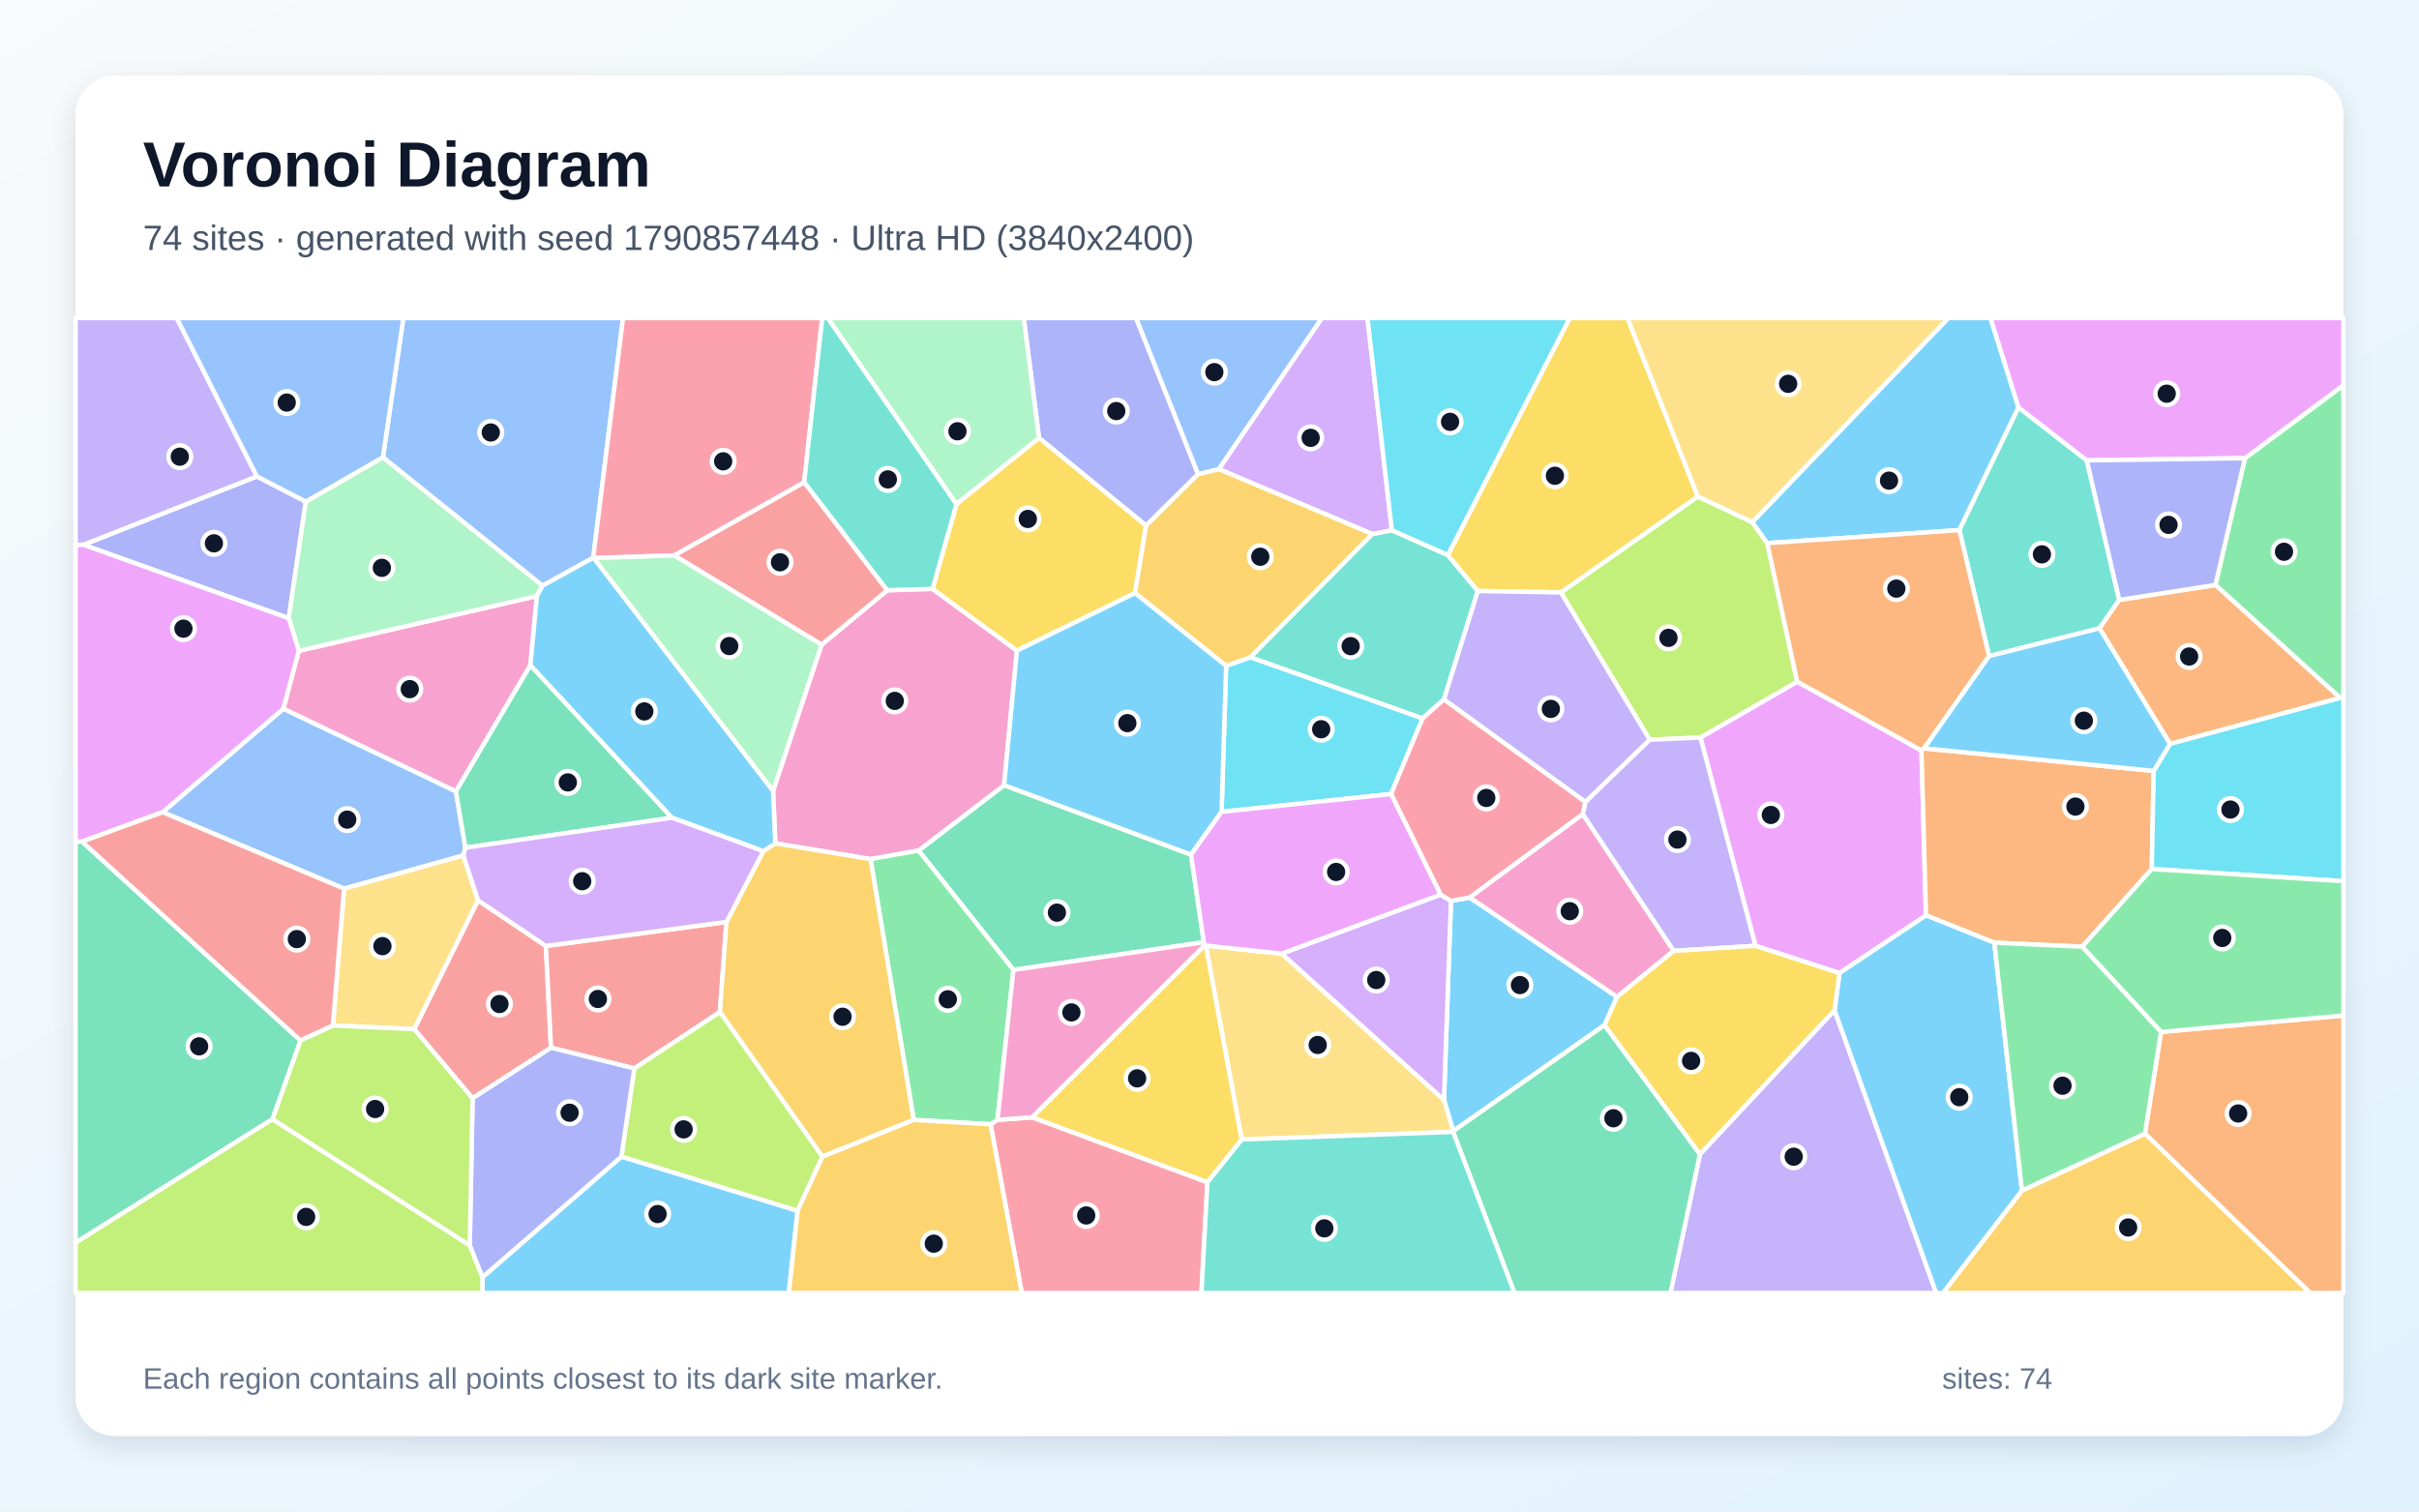
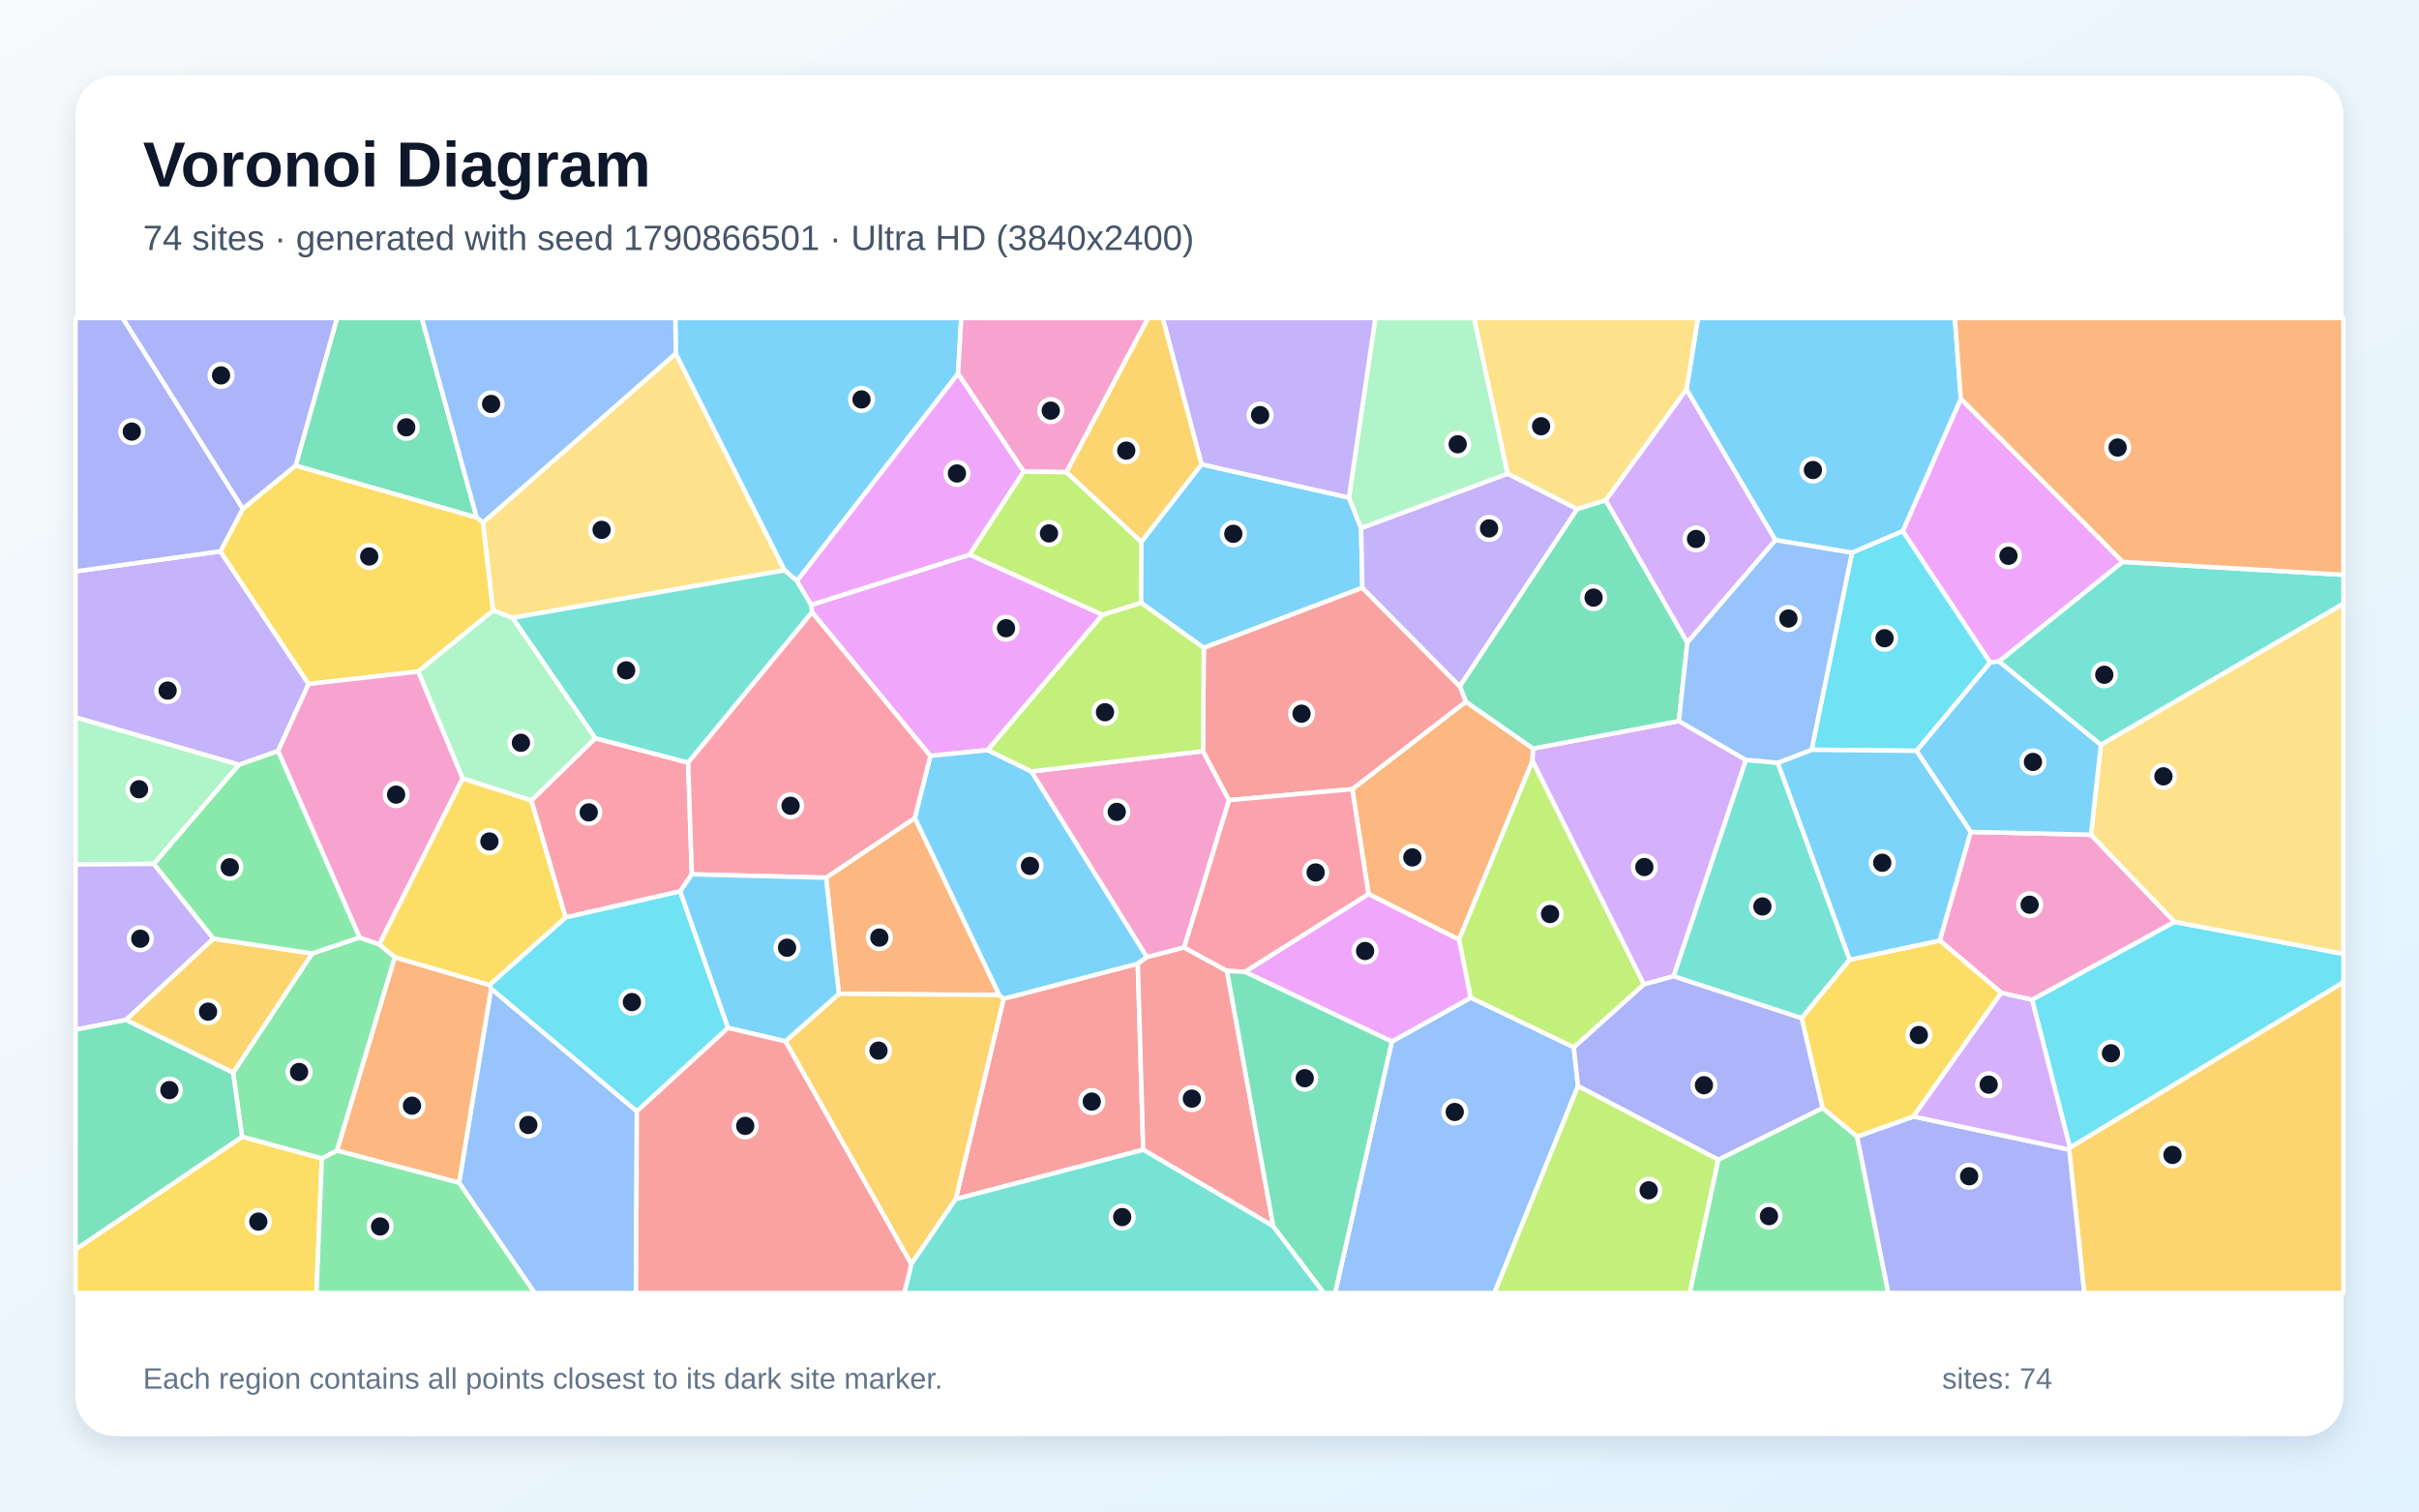
<svg xmlns="http://www.w3.org/2000/svg" width="3840" height="2400" viewBox="0 0 3840 2400" role="img" aria-labelledby="title description">
  <defs>
    <linearGradient id="background" x1="0" y1="0" x2="1" y2="1">
      <stop stop-color="#F8FAFC" />
      <stop offset="1" stop-color="#E0F2FE" />
    </linearGradient>
    <filter id="shadow" x="-5%" y="-5%" width="110%" height="110%">
      <feDropShadow dx="0" dy="15" stdDeviation="22" flood-color="#0F172A" flood-opacity=".12" />
    </filter>
  </defs>
  <rect width="3840" height="2400" fill="url(#background)" />
  <rect x="120" y="120" width="3600" height="2160" rx="63" fill="#FFFFFF" filter="url(#shadow)" />
  <g font-family="Arial, sans-serif">
    <text x="227" y="296" font-size="101" font-weight="700" fill="#0F172A">Voronoi Diagram</text>
-     <text x="227" y="397" font-size="56" fill="#475569">74 sites · generated with seed 1790857448 · Ultra HD (3840x2400)</text>
+     <text x="227" y="397" font-size="56" fill="#475569">74 sites · generated with seed 1790866501 · Ultra HD (3840x2400)</text>
  </g>
  <g stroke="#FFFFFF" stroke-width="7" stroke-linejoin="round">
-     <polygon points="2567.0,1582.8 2547.1,1627.7 2306.9,1796.1 2292.2,1746.4 2303.3,1430.4 2333.1,1425.1" fill="#38BDF8" fill-opacity="0.65" />
-     <polygon points="2698.6,1832.6 2912.2,1604.0 3073.6,2053.0 2651.7,2053.0" fill="#A78BFA" fill-opacity="0.65" />
-     <polygon points="474.3,1033.4 852.4,946.3 841.9,1056.5 723.7,1256.7 449.7,1125.4" fill="#F472B6" fill-opacity="0.65" />
-     <polygon points="3404.9,1800.0 3430.5,1638.5 3720.0,1612.4 3720.0,2053.0 3667.3,2053.0" fill="#FB923C" fill-opacity="0.65" />
-     <polygon points="1913.1,1500.2 1914.4,1501.4 1971.3,1809.3 1916.7,1877.4 1638.2,1774.1" fill="#FACC15" fill-opacity="0.65" />
-     <polygon points="3714.6,1108.0 3516.8,928.8 3563.7,727.5 3720.0,611.6 3720.0,1109.2" fill="#4ADE80" fill-opacity="0.65" />
-     <polygon points="2292.2,1110.4 2258.2,1140.8 1984.7,1043.6 2178.3,847.9 2209.5,841.9 2298.3,881.3 2346.0,938.4" fill="#2DD4BF" fill-opacity="0.65" />
-     <polygon points="738.8,1346.0 735.6,1358.3 546.2,1411.0 258.2,1289.6 449.7,1125.4 723.7,1256.7" fill="#60A5FA" fill-opacity="0.65" />
-     <polygon points="2786.7,1501.8 2699.3,1171.0 2852.9,1082.3 3050.2,1191.6 3057.4,1453.5 2920.1,1545.1" fill="#E879F9" fill-opacity="0.65" />
-     <polygon points="1911.0,1496.1 1608.7,1540.0 1458.2,1350.5 1593.9,1246.7 1890.7,1357.0" fill="#34D399" fill-opacity="0.65" />
-     <polygon points="750.2,1743.9 657.5,1634.1 758.8,1429.5 866.5,1502.0 874.7,1663.6" fill="#F87171" fill-opacity="0.65" />
-     <polygon points="132.3,865.0 407.8,756.4 485.4,796.5 458.4,981.6" fill="#818CF8" fill-opacity="0.65" />
-     <polygon points="3209.7,1890.3 3404.9,1800.0 3667.3,2053.0 3084.2,2053.0" fill="#FBBF24" fill-opacity="0.65" />
-     <polygon points="2618.9,1174.6 2477.7,940.7 2695.2,788.3 2781.6,829.0 2805.4,862.4 2852.9,1082.3 2699.3,1171.0" fill="#A3E635" fill-opacity="0.65" />
-     <polygon points="2209.5,841.9 2178.3,847.9 1934.7,744.8 2098.3,505.0 2170.8,505.0" fill="#C084FC" fill-opacity="0.65" />
-     <polygon points="1572.4,1785.2 1583.5,1778.1 1638.2,1774.1 1916.7,1877.4 1907.2,2053.0 1622.0,2053.0" fill="#FB7185" fill-opacity="0.65" />
-     <polygon points="2208.2,1260.8 1939.2,1289.0 1946.4,1057.2 1984.7,1043.6 2258.2,1140.8" fill="#22D3EE" fill-opacity="0.65" />
-     <polygon points="607.9,726.0 861.3,929.9 852.4,946.3 474.3,1033.4 458.4,981.6 485.4,796.5" fill="#86EFAC" fill-opacity="0.65" />
-     <polygon points="1971.3,1809.3 1914.4,1501.4 2034.6,1514.2 2292.2,1746.4 2306.9,1796.1 2306.7,1797.2" fill="#FCD34D" fill-opacity="0.65" />
-     <polygon points="765.7,2028.1 986.5,1836.4 1266.2,1922.4 1252.2,2053.0 765.9,2053.0" fill="#38BDF8" fill-opacity="0.65" />
-     <polygon points="3204.3,646.9 3110.4,841.7 2805.4,862.4 2781.6,829.0 3092.8,505.0 3159.8,505.0" fill="#38BDF8" fill-opacity="0.65" />
-     <polygon points="407.8,756.4 132.3,865.0 120.0,865.2 120.0,505.0 280.6,505.0" fill="#A78BFA" fill-opacity="0.65" />
-     <polygon points="1227.2,1255.6 1304.2,1023.6 1408.5,937.2 1480.3,935.0 1614.3,1033.1 1593.9,1246.7 1458.2,1350.5 1381.9,1364.1 1230.7,1339.1" fill="#F472B6" fill-opacity="0.65" />
-     <polygon points="3418.8,1224.1 3415.8,1379.8 3305.3,1503.2 3165.9,1496.8 3057.4,1453.5 3050.2,1191.6 3054.4,1188.2" fill="#FB923C" fill-opacity="0.65" />
-     <polygon points="2695.2,788.3 2477.7,940.7 2346.0,938.4 2298.3,881.3 2491.8,505.0 2583.5,505.0" fill="#FACC15" fill-opacity="0.65" />
-     <polygon points="1450.5,1778.2 1381.9,1364.1 1458.2,1350.5 1608.7,1540.0 1583.5,1778.1 1572.4,1785.2" fill="#4ADE80" fill-opacity="0.65" />
-     <polygon points="3312.6,731.0 3364.2,952.6 3333.0,997.5 3157.5,1041.8 3110.4,841.7 3204.3,646.9" fill="#2DD4BF" fill-opacity="0.65" />
-     <polygon points="941.7,885.7 861.3,929.9 607.9,726.0 640.3,505.0 989.0,505.0" fill="#60A5FA" fill-opacity="0.65" />
-     <polygon points="3563.7,727.5 3312.6,731.0 3204.3,646.9 3159.8,505.0 3720.0,505.0 3720.0,611.6" fill="#E879F9" fill-opacity="0.65" />
-     <polygon points="2306.7,1797.2 2306.9,1796.1 2547.1,1627.7 2698.6,1832.6 2651.7,2053.0 2404.1,2053.0" fill="#34D399" fill-opacity="0.65" />
-     <polygon points="1153.2,1463.9 1142.8,1607.0 1006.9,1696.5 874.7,1663.6 866.5,1502.0" fill="#F87171" fill-opacity="0.65" />
-     <polygon points="1901.9,752.9 1819.3,834.6 1649.4,695.4 1625.1,505.0 1803.5,505.0" fill="#818CF8" fill-opacity="0.65" />
-     <polygon points="1305.5,1836.5 1142.8,1607.0 1153.2,1463.9 1211.7,1351.5 1230.7,1339.1 1381.9,1364.1 1450.5,1778.2" fill="#FBBF24" fill-opacity="0.65" />
-     <polygon points="1266.2,1922.4 986.5,1836.4 1006.9,1696.5 1142.8,1607.0 1305.5,1836.5" fill="#A3E635" fill-opacity="0.65" />
-     <polygon points="2034.6,1514.2 2286.8,1420.5 2303.3,1430.4 2292.2,1746.4" fill="#C084FC" fill-opacity="0.65" />
-     <polygon points="2286.8,1420.5 2208.2,1260.8 2258.2,1140.8 2292.2,1110.4 2516.9,1273.3 2512.7,1292.8 2333.1,1425.1 2303.3,1430.4" fill="#FB7185" fill-opacity="0.65" />
-     <polygon points="3415.8,1379.8 3418.8,1224.1 3444.9,1180.9 3714.6,1108.0 3720.0,1109.2 3720.0,1399.2" fill="#22D3EE" fill-opacity="0.65" />
-     <polygon points="1649.4,695.4 1518.3,800.6 1314.0,505.0 1625.1,505.0" fill="#86EFAC" fill-opacity="0.65" />
-     <polygon points="528.4,1628.3 546.2,1411.0 735.6,1358.3 758.8,1429.5 657.5,1634.1" fill="#FCD34D" fill-opacity="0.65" />
-     <polygon points="2912.2,1604.0 2920.1,1545.1 3057.4,1453.5 3165.9,1496.8 3209.7,1890.3 3084.2,2053.0 3073.6,2053.0" fill="#38BDF8" fill-opacity="0.65" />
-     <polygon points="1211.7,1351.5 1066.5,1298.4 841.9,1056.5 852.4,946.3 861.3,929.9 941.7,885.7 942.7,886.1 1227.2,1255.6 1230.7,1339.1" fill="#38BDF8" fill-opacity="0.65" />
-     <polygon points="2477.7,940.7 2618.9,1174.6 2516.9,1273.3 2292.2,1110.4 2346.0,938.4" fill="#A78BFA" fill-opacity="0.65" />
-     <polygon points="2512.7,1292.8 2657.0,1509.8 2567.0,1582.8 2333.1,1425.1" fill="#F472B6" fill-opacity="0.65" />
-     <polygon points="3110.4,841.7 3157.5,1041.8 3054.4,1188.2 3050.2,1191.6 2852.9,1082.3 2805.4,862.4" fill="#FB923C" fill-opacity="0.65" />
-     <polygon points="1518.3,800.6 1649.4,695.4 1819.3,834.6 1801.8,941.7 1614.3,1033.1 1480.3,935.0" fill="#FACC15" fill-opacity="0.65" />
-     <polygon points="3430.5,1638.5 3305.3,1503.2 3415.8,1379.8 3720.0,1399.2 3720.0,1612.4" fill="#4ADE80" fill-opacity="0.65" />
-     <polygon points="1916.7,1877.4 1971.3,1809.3 2306.7,1797.2 2404.1,2053.0 1907.2,2053.0" fill="#2DD4BF" fill-opacity="0.65" />
-     <polygon points="607.9,726.0 485.4,796.5 407.8,756.4 280.6,505.0 640.3,505.0" fill="#60A5FA" fill-opacity="0.65" />
-     <polygon points="258.2,1289.6 130.2,1336.3 120.0,1336.7 120.0,865.2 132.3,865.0 458.4,981.6 474.3,1033.4 449.7,1125.4" fill="#E879F9" fill-opacity="0.65" />
-     <polygon points="1066.5,1298.4 738.8,1346.0 723.7,1256.7 841.9,1056.5" fill="#34D399" fill-opacity="0.65" />
-     <polygon points="1070.1,881.9 1276.6,765.6 1408.5,937.2 1304.2,1023.6" fill="#F87171" fill-opacity="0.65" />
-     <polygon points="745.7,1977.6 750.2,1743.9 874.7,1663.6 1006.9,1696.5 986.5,1836.4 765.7,2028.1" fill="#818CF8" fill-opacity="0.65" />
-     <polygon points="1801.8,941.7 1819.3,834.6 1901.9,752.9 1934.7,744.8 2178.3,847.9 1984.7,1043.6 1946.4,1057.2" fill="#FBBF24" fill-opacity="0.65" />
-     <polygon points="432.3,1777.2 476.9,1652.0 528.4,1628.3 657.5,1634.1 750.2,1743.9 745.7,1977.6" fill="#A3E635" fill-opacity="0.65" />
-     <polygon points="1066.5,1298.4 1211.7,1351.5 1153.2,1463.9 866.5,1502.0 758.8,1429.5 735.6,1358.3 738.8,1346.0" fill="#C084FC" fill-opacity="0.65" />
-     <polygon points="1276.6,765.6 1070.1,881.9 942.7,886.1 941.7,885.7 989.0,505.0 1305.2,505.0" fill="#FB7185" fill-opacity="0.65" />
-     <polygon points="2298.3,881.3 2209.5,841.9 2170.8,505.0 2491.8,505.0" fill="#22D3EE" fill-opacity="0.65" />
-     <polygon points="1070.1,881.9 1304.2,1023.6 1227.2,1255.6 942.7,886.1" fill="#86EFAC" fill-opacity="0.65" />
-     <polygon points="2781.6,829.0 2695.2,788.3 2583.5,505.0 3092.8,505.0" fill="#FCD34D" fill-opacity="0.65" />
-     <polygon points="3444.9,1180.9 3418.8,1224.1 3054.4,1188.2 3157.5,1041.8 3333.0,997.5" fill="#38BDF8" fill-opacity="0.65" />
-     <polygon points="1946.4,1057.2 1939.2,1289.0 1890.7,1357.0 1593.9,1246.7 1614.3,1033.1 1801.8,941.7" fill="#38BDF8" fill-opacity="0.65" />
-     <polygon points="2657.0,1509.8 2512.7,1292.8 2516.9,1273.3 2618.9,1174.6 2699.3,1171.0 2786.7,1501.8" fill="#A78BFA" fill-opacity="0.65" />
-     <polygon points="1583.5,1778.1 1608.7,1540.0 1911.0,1496.1 1913.1,1500.2 1638.2,1774.1" fill="#F472B6" fill-opacity="0.65" />
-     <polygon points="3444.9,1180.9 3333.0,997.5 3364.2,952.6 3516.8,928.8 3714.6,1108.0" fill="#FB923C" fill-opacity="0.65" />
-     <polygon points="2547.1,1627.7 2567.0,1582.8 2657.0,1509.8 2786.7,1501.8 2920.1,1545.1 2912.2,1604.0 2698.6,1832.6" fill="#FACC15" fill-opacity="0.65" />
-     <polygon points="3209.7,1890.3 3165.9,1496.8 3305.3,1503.2 3430.5,1638.5 3404.9,1800.0" fill="#4ADE80" fill-opacity="0.65" />
-     <polygon points="1518.3,800.6 1480.3,935.0 1408.5,937.2 1276.6,765.6 1305.2,505.0 1314.0,505.0" fill="#2DD4BF" fill-opacity="0.65" />
-     <polygon points="1934.7,744.8 1901.9,752.9 1803.5,505.0 2098.3,505.0" fill="#60A5FA" fill-opacity="0.65" />
-     <polygon points="2286.8,1420.5 2034.6,1514.2 1914.4,1501.4 1913.1,1500.2 1911.0,1496.1 1890.7,1357.0 1939.2,1289.0 2208.2,1260.8" fill="#E879F9" fill-opacity="0.65" />
-     <polygon points="120.0,1973.2 120.0,1336.7 130.2,1336.3 476.9,1652.0 432.3,1777.2" fill="#34D399" fill-opacity="0.65" />
-     <polygon points="476.9,1652.0 130.2,1336.3 258.2,1289.6 546.2,1411.0 528.4,1628.3" fill="#F87171" fill-opacity="0.65" />
-     <polygon points="3563.7,727.5 3516.8,928.8 3364.2,952.6 3312.6,731.0" fill="#818CF8" fill-opacity="0.65" />
-     <polygon points="1266.2,1922.4 1305.5,1836.5 1450.5,1778.2 1572.4,1785.2 1622.0,2053.0 1252.2,2053.0" fill="#FBBF24" fill-opacity="0.65" />
-     <polygon points="120.0,1973.2 432.3,1777.2 745.7,1977.6 765.7,2028.1 765.9,2053.0 120.0,2053.0" fill="#A3E635" fill-opacity="0.65" />
+     <polygon points="1811.5,860.5 1907.3,737.2 2141.3,790.0 2160.7,838.5 2162.7,933.3 1910.9,1028.7 1811.2,957.1" fill="#38BDF8" fill-opacity="0.65" />
+     <polygon points="441.4,1192.5 379.4,1214.3 120.0,1139.1 120.0,907.2 349.8,875.4 489.9,1086.0" fill="#A78BFA" fill-opacity="0.65" />
+     <polygon points="3128.3,1320.9 3319.3,1325.4 3452.1,1463.8 3225.8,1587.6 3176.9,1576.5 3079.2,1493.4" fill="#F472B6" fill-opacity="0.65" />
+     <polygon points="2172.4,1419.5 2146.6,1253.0 2326.9,1114.1 2433.6,1188.5 2432.8,1208.0 2316.1,1492.0" fill="#FB923C" fill-opacity="0.65" />
+     <polygon points="385.4,807.9 469.3,739.1 756.7,821.6 766.8,829.6 782.8,969.4 663.8,1066.3 489.9,1086.0 349.8,875.4" fill="#FACC15" fill-opacity="0.65" />
+     <polygon points="570.7,1488.5 602.1,1499.5 626.8,1519.9 535.1,1826.9 510.9,1839.5 384.3,1805.1 370.0,1703.3 495.5,1513.9" fill="#4ADE80" fill-opacity="0.65" />
+     <polygon points="2822.2,1211.1 2936.3,1523.8 2859.9,1616.7 2656.5,1550.2 2771.4,1206.5" fill="#2DD4BF" fill-opacity="0.65" />
+     <polygon points="728.7,1877.9 779.6,1569.6 1011.0,1764.5 1009.7,2053.0 848.7,2053.0" fill="#60A5FA" fill-opacity="0.65" />
+     <polygon points="1750.3,976.1 1567.9,1191.0 1476.9,1200.2 1289.0,972.2 1287.7,960.4 1539.3,880.6" fill="#E879F9" fill-opacity="0.65" />
+     <polygon points="756.7,821.6 469.3,739.1 535.0,505.0 669.6,505.0" fill="#34D399" fill-opacity="0.65" />
+     <polygon points="1517.1,1904.0 1593.2,1585.8 1806.2,1530.0 1814.8,1825.6" fill="#F87171" fill-opacity="0.65" />
+     <polygon points="469.3,739.1 385.4,807.9 194.5,505.0 535.0,505.0" fill="#818CF8" fill-opacity="0.65" />
+     <polygon points="3284.7,1825.4 3285.9,1822.1 3720.0,1559.4 3720.0,2053.0 3308.5,2053.0" fill="#FBBF24" fill-opacity="0.65" />
+     <polygon points="2498.3,1663.1 2334.5,1584.2 2316.1,1492.0 2432.8,1208.0 2609.7,1563.0" fill="#A3E635" fill-opacity="0.65" />
+     <polygon points="2609.7,1563.0 2432.8,1208.0 2433.6,1188.5 2665.1,1144.9 2771.4,1206.5 2656.5,1550.2" fill="#C084FC" fill-opacity="0.65" />
+     <polygon points="843.4,1271.0 945.0,1172.1 1092.4,1210.9 1098.2,1388.2 1079.8,1415.3 897.8,1456.7" fill="#FB7185" fill-opacity="0.65" />
+     <polygon points="3225.8,1587.6 3452.1,1463.8 3720.0,1514.5 3720.0,1559.4 3285.9,1822.1" fill="#22D3EE" fill-opacity="0.65" />
+     <polygon points="244.2,1371.7 120.0,1372.7 120.0,1139.1 379.4,1214.3" fill="#86EFAC" fill-opacity="0.65" />
+     <polygon points="1072.7,561.1 1245.5,905.5 813.5,981.0 782.8,969.4 766.8,829.6" fill="#FCD34D" fill-opacity="0.65" />
+     <polygon points="1637.3,1224.9 1820.8,1519.8 1806.2,1530.0 1593.2,1585.8 1586.0,1579.9 1452.1,1298.8 1476.9,1200.2 1567.9,1191.0" fill="#38BDF8" fill-opacity="0.65" />
+     <polygon points="1520.8,593.4 1265.1,922.5 1245.5,905.5 1072.7,561.1 1072.0,505.0 1526.0,505.0" fill="#38BDF8" fill-opacity="0.65" />
+     <polygon points="244.2,1371.7 338.9,1490.4 200.0,1619.5 120.0,1634.9 120.0,1372.7" fill="#A78BFA" fill-opacity="0.65" />
+     <polygon points="1879.8,1504.4 1820.8,1519.8 1637.3,1224.9 1909.7,1192.7 1951.0,1270.5" fill="#F472B6" fill-opacity="0.65" />
+     <polygon points="1331.6,1578.0 1311.3,1393.6 1452.1,1298.8 1586.0,1579.9" fill="#FB923C" fill-opacity="0.65" />
+     <polygon points="120.0,1983.8 384.3,1805.1 510.9,1839.5 502.4,2053.0 120.0,2053.0" fill="#FACC15" fill-opacity="0.65" />
+     <polygon points="2727.5,1841.4 2893.2,1759.2 2948.1,1804.6 2997.6,2053.0 2682.1,2053.0" fill="#4ADE80" fill-opacity="0.65" />
+     <polygon points="813.5,981.0 1245.5,905.5 1265.1,922.5 1287.7,960.4 1289.0,972.2 1092.4,1210.9 945.0,1172.1" fill="#2DD4BF" fill-opacity="0.65" />
+     <polygon points="2209.4,1653.8 2334.5,1584.2 2498.3,1663.1 2505.0,1724.5 2372.3,2053.0 2119.4,2053.0" fill="#60A5FA" fill-opacity="0.65" />
+     <polygon points="3369.7,892.1 3173.4,1050.2 3159.1,1051.9 3020.4,843.4 3112.7,633.0" fill="#E879F9" fill-opacity="0.65" />
+     <polygon points="2503.6,808.1 2549.0,794.2 2678.5,1020.2 2665.1,1144.9 2433.6,1188.5 2326.9,1114.1 2317.2,1089.6" fill="#34D399" fill-opacity="0.65" />
+     <polygon points="2317.2,1089.6 2326.9,1114.1 2146.6,1253.0 1951.0,1270.5 1909.7,1192.7 1910.9,1028.7 2162.7,933.3" fill="#F87171" fill-opacity="0.65" />
+     <polygon points="2948.1,1804.6 3037.4,1772.8 3284.7,1825.4 3308.5,2053.0 2997.6,2053.0" fill="#818CF8" fill-opacity="0.65" />
+     <polygon points="200.0,1619.5 338.9,1490.4 495.5,1513.9 370.0,1703.3" fill="#FBBF24" fill-opacity="0.65" />
+     <polygon points="1909.7,1192.7 1637.3,1224.9 1567.9,1191.0 1750.3,976.1 1811.2,957.1 1910.9,1028.7" fill="#A3E635" fill-opacity="0.65" />
+     <polygon points="2677.2,618.1 2818.5,857.6 2678.5,1020.2 2549.0,794.2" fill="#C084FC" fill-opacity="0.65" />
+     <polygon points="1452.1,1298.8 1311.3,1393.6 1098.2,1388.2 1092.4,1210.9 1289.0,972.2 1476.9,1200.2" fill="#FB7185" fill-opacity="0.65" />
+     <polygon points="1155.7,1632.1 1011.0,1764.5 779.6,1569.6 776.9,1563.9 897.8,1456.7 1079.8,1415.3" fill="#22D3EE" fill-opacity="0.65" />
+     <polygon points="813.5,981.0 945.0,1172.1 843.4,1271.0 734.4,1236.2 663.8,1066.3 782.8,969.4" fill="#86EFAC" fill-opacity="0.65" />
+     <polygon points="3452.1,1463.8 3319.3,1325.4 3335.0,1182.5 3720.0,958.4 3720.0,1514.5" fill="#FCD34D" fill-opacity="0.65" />
+     <polygon points="3335.0,1182.5 3319.3,1325.4 3128.3,1320.9 3042.2,1192.2 3159.1,1051.9 3173.4,1050.2" fill="#38BDF8" fill-opacity="0.65" />
+     <polygon points="3112.7,633.0 3020.4,843.4 2939.9,877.6 2818.5,857.6 2677.2,618.1 2695.4,505.0 3103.2,505.0" fill="#38BDF8" fill-opacity="0.65" />
+     <polygon points="2393.3,752.0 2503.6,808.1 2317.2,1089.6 2162.7,933.3 2160.7,838.5" fill="#A78BFA" fill-opacity="0.65" />
+     <polygon points="1692.9,749.8 1625.0,748.8 1520.8,593.4 1526.0,505.0 1822.6,505.0" fill="#F472B6" fill-opacity="0.65" />
+     <polygon points="535.1,1826.9 626.8,1519.9 776.9,1563.9 779.6,1569.6 728.7,1877.9" fill="#FB923C" fill-opacity="0.65" />
+     <polygon points="3037.4,1772.8 2948.1,1804.6 2893.2,1759.2 2859.9,1616.7 2936.3,1523.8 3079.2,1493.4 3176.9,1576.5" fill="#FACC15" fill-opacity="0.65" />
+     <polygon points="510.9,1839.5 535.1,1826.9 728.7,1877.9 848.7,2053.0 502.4,2053.0" fill="#4ADE80" fill-opacity="0.65" />
+     <polygon points="3335.0,1182.5 3173.4,1050.2 3369.7,892.1 3720.0,912.6 3720.0,958.4" fill="#2DD4BF" fill-opacity="0.65" />
+     <polygon points="1072.7,561.1 766.8,829.6 756.7,821.6 669.6,505.0 1072.0,505.0" fill="#60A5FA" fill-opacity="0.65" />
+     <polygon points="2209.4,1653.8 1976.0,1543.1 2172.4,1419.5 2316.1,1492.0 2334.5,1584.2" fill="#E879F9" fill-opacity="0.65" />
+     <polygon points="120.0,1983.8 120.0,1634.9 200.0,1619.5 370.0,1703.3 384.3,1805.1" fill="#34D399" fill-opacity="0.65" />
+     <polygon points="2021.2,1947.0 1814.8,1825.6 1806.2,1530.0 1820.8,1519.8 1879.8,1504.4 1947.8,1541.6" fill="#F87171" fill-opacity="0.65" />
+     <polygon points="2505.0,1724.5 2498.3,1663.1 2609.7,1563.0 2656.5,1550.2 2859.9,1616.7 2893.2,1759.2 2727.5,1841.4" fill="#818CF8" fill-opacity="0.65" />
+     <polygon points="1246.7,1653.4 1331.6,1578.0 1586.0,1579.9 1593.2,1585.8 1517.1,1904.0 1446.6,2007.2" fill="#FBBF24" fill-opacity="0.65" />
+     <polygon points="2505.0,1724.5 2727.5,1841.4 2682.1,2053.0 2372.3,2053.0" fill="#A3E635" fill-opacity="0.65" />
+     <polygon points="3037.4,1772.8 3176.9,1576.5 3225.8,1587.6 3285.9,1822.1 3284.7,1825.4" fill="#C084FC" fill-opacity="0.65" />
+     <polygon points="1976.0,1543.1 1947.8,1541.6 1879.8,1504.4 1951.0,1270.5 2146.6,1253.0 2172.4,1419.5" fill="#FB7185" fill-opacity="0.65" />
+     <polygon points="2939.9,877.6 3020.4,843.4 3159.1,1051.9 3042.2,1192.2 2875.8,1190.5" fill="#22D3EE" fill-opacity="0.65" />
+     <polygon points="2393.3,752.0 2160.7,838.5 2141.3,790.0 2183.3,505.0 2340.1,505.0" fill="#86EFAC" fill-opacity="0.65" />
+     <polygon points="2677.2,618.1 2549.0,794.2 2503.6,808.1 2393.3,752.0 2340.1,505.0 2695.4,505.0" fill="#FCD34D" fill-opacity="0.65" />
+     <polygon points="2936.3,1523.8 2822.2,1211.1 2875.8,1190.5 3042.2,1192.2 3128.3,1320.9 3079.2,1493.4" fill="#38BDF8" fill-opacity="0.65" />
+     <polygon points="1311.3,1393.6 1331.6,1578.0 1246.7,1653.4 1155.7,1632.1 1079.8,1415.3 1098.2,1388.2" fill="#38BDF8" fill-opacity="0.65" />
+     <polygon points="2141.3,790.0 1907.3,737.2 1845.7,505.0 2183.3,505.0" fill="#A78BFA" fill-opacity="0.65" />
+     <polygon points="734.4,1236.2 602.1,1499.5 570.7,1488.5 441.4,1192.5 489.9,1086.0 663.8,1066.3" fill="#F472B6" fill-opacity="0.65" />
+     <polygon points="3369.7,892.1 3112.7,633.0 3103.2,505.0 3720.0,505.0 3720.0,912.6" fill="#FB923C" fill-opacity="0.65" />
+     <polygon points="734.4,1236.2 843.4,1271.0 897.8,1456.7 776.9,1563.9 626.8,1519.9 602.1,1499.5" fill="#FACC15" fill-opacity="0.65" />
+     <polygon points="570.7,1488.5 495.5,1513.9 338.9,1490.4 244.2,1371.7 379.4,1214.3 441.4,1192.5" fill="#4ADE80" fill-opacity="0.65" />
+     <polygon points="1446.6,2007.2 1517.1,1904.0 1814.8,1825.6 2021.2,1947.0 2101.8,2053.0 1435.5,2053.0" fill="#2DD4BF" fill-opacity="0.65" />
+     <polygon points="2818.5,857.6 2939.9,877.6 2875.8,1190.5 2822.2,1211.1 2771.4,1206.5 2665.1,1144.9 2678.5,1020.2" fill="#60A5FA" fill-opacity="0.65" />
+     <polygon points="1625.0,748.8 1539.3,880.6 1287.7,960.4 1265.1,922.5 1520.8,593.4" fill="#E879F9" fill-opacity="0.65" />
+     <polygon points="2021.2,1947.0 1947.8,1541.6 1976.0,1543.1 2209.4,1653.8 2119.4,2053.0 2101.8,2053.0" fill="#34D399" fill-opacity="0.65" />
+     <polygon points="1011.0,1764.5 1155.7,1632.1 1246.7,1653.4 1446.6,2007.2 1435.5,2053.0 1009.7,2053.0" fill="#F87171" fill-opacity="0.65" />
+     <polygon points="385.4,807.9 349.8,875.4 120.0,907.2 120.0,505.0 194.5,505.0" fill="#818CF8" fill-opacity="0.65" />
+     <polygon points="1692.9,749.8 1822.6,505.0 1845.7,505.0 1907.3,737.2 1811.5,860.5" fill="#FBBF24" fill-opacity="0.65" />
+     <polygon points="1750.3,976.1 1539.3,880.6 1625.0,748.8 1692.9,749.8 1811.5,860.5 1811.2,957.1" fill="#A3E635" fill-opacity="0.65" />
  </g>
  <g>
-     <circle cx="2412.8" cy="1564.1" r="18" fill="#0F172A" stroke="#FFFFFF" stroke-width="7" />
-     <circle cx="2847.4" cy="1836.6" r="18" fill="#0F172A" stroke="#FFFFFF" stroke-width="7" />
-     <circle cx="650.5" cy="1094.2" r="18" fill="#0F172A" stroke="#FFFFFF" stroke-width="7" />
-     <circle cx="3552.9" cy="1768.0" r="18" fill="#0F172A" stroke="#FFFFFF" stroke-width="7" />
-     <circle cx="1805.1" cy="1712.2" r="18" fill="#0F172A" stroke="#FFFFFF" stroke-width="7" />
-     <circle cx="3625.7" cy="876.1" r="18" fill="#0F172A" stroke="#FFFFFF" stroke-width="7" />
-     <circle cx="2144.1" cy="1026.0" r="18" fill="#0F172A" stroke="#FFFFFF" stroke-width="7" />
-     <circle cx="551.2" cy="1301.4" r="18" fill="#0F172A" stroke="#FFFFFF" stroke-width="7" />
-     <circle cx="2811.1" cy="1294.0" r="18" fill="#0F172A" stroke="#FFFFFF" stroke-width="7" />
-     <circle cx="1677.8" cy="1449.1" r="18" fill="#0F172A" stroke="#FFFFFF" stroke-width="7" />
-     <circle cx="792.9" cy="1594.2" r="18" fill="#0F172A" stroke="#FFFFFF" stroke-width="7" />
-     <circle cx="339.6" cy="862.7" r="18" fill="#0F172A" stroke="#FFFFFF" stroke-width="7" />
-     <circle cx="3378.3" cy="1949.0" r="18" fill="#0F172A" stroke="#FFFFFF" stroke-width="7" />
-     <circle cx="2648.6" cy="1012.8" r="18" fill="#0F172A" stroke="#FFFFFF" stroke-width="7" />
-     <circle cx="2080.6" cy="695.2" r="18" fill="#0F172A" stroke="#FFFFFF" stroke-width="7" />
-     <circle cx="1724.3" cy="1929.9" r="18" fill="#0F172A" stroke="#FFFFFF" stroke-width="7" />
-     <circle cx="2097.3" cy="1157.9" r="18" fill="#0F172A" stroke="#FFFFFF" stroke-width="7" />
-     <circle cx="606.2" cy="901.6" r="18" fill="#0F172A" stroke="#FFFFFF" stroke-width="7" />
-     <circle cx="2091.8" cy="1659.2" r="18" fill="#0F172A" stroke="#FFFFFF" stroke-width="7" />
-     <circle cx="1043.9" cy="1927.7" r="18" fill="#0F172A" stroke="#FFFFFF" stroke-width="7" />
-     <circle cx="2998.7" cy="763.2" r="18" fill="#0F172A" stroke="#FFFFFF" stroke-width="7" />
-     <circle cx="285.4" cy="725.1" r="18" fill="#0F172A" stroke="#FFFFFF" stroke-width="7" />
-     <circle cx="1420.4" cy="1112.9" r="18" fill="#0F172A" stroke="#FFFFFF" stroke-width="7" />
-     <circle cx="3294.6" cy="1280.7" r="18" fill="#0F172A" stroke="#FFFFFF" stroke-width="7" />
-     <circle cx="2468.3" cy="755.4" r="18" fill="#0F172A" stroke="#FFFFFF" stroke-width="7" />
-     <circle cx="1504.6" cy="1586.7" r="18" fill="#0F172A" stroke="#FFFFFF" stroke-width="7" />
-     <circle cx="3241.4" cy="880.2" r="18" fill="#0F172A" stroke="#FFFFFF" stroke-width="7" />
-     <circle cx="779.1" cy="686.7" r="18" fill="#0F172A" stroke="#FFFFFF" stroke-width="7" />
-     <circle cx="3439.5" cy="625.1" r="18" fill="#0F172A" stroke="#FFFFFF" stroke-width="7" />
-     <circle cx="2561.2" cy="1775.6" r="18" fill="#0F172A" stroke="#FFFFFF" stroke-width="7" />
-     <circle cx="949.1" cy="1586.2" r="18" fill="#0F172A" stroke="#FFFFFF" stroke-width="7" />
-     <circle cx="1772.0" cy="652.7" r="18" fill="#0F172A" stroke="#FFFFFF" stroke-width="7" />
-     <circle cx="1337.5" cy="1614.4" r="18" fill="#0F172A" stroke="#FFFFFF" stroke-width="7" />
-     <circle cx="1085.2" cy="1793.2" r="18" fill="#0F172A" stroke="#FFFFFF" stroke-width="7" />
-     <circle cx="2184.7" cy="1556.1" r="18" fill="#0F172A" stroke="#FFFFFF" stroke-width="7" />
-     <circle cx="2359.4" cy="1267.0" r="18" fill="#0F172A" stroke="#FFFFFF" stroke-width="7" />
-     <circle cx="3540.7" cy="1285.4" r="18" fill="#0F172A" stroke="#FFFFFF" stroke-width="7" />
-     <circle cx="1519.9" cy="684.8" r="18" fill="#0F172A" stroke="#FFFFFF" stroke-width="7" />
-     <circle cx="607.1" cy="1502.3" r="18" fill="#0F172A" stroke="#FFFFFF" stroke-width="7" />
-     <circle cx="3110.2" cy="1742.1" r="18" fill="#0F172A" stroke="#FFFFFF" stroke-width="7" />
-     <circle cx="1022.8" cy="1129.6" r="18" fill="#0F172A" stroke="#FFFFFF" stroke-width="7" />
-     <circle cx="2461.9" cy="1125.6" r="18" fill="#0F172A" stroke="#FFFFFF" stroke-width="7" />
-     <circle cx="2491.9" cy="1446.8" r="18" fill="#0F172A" stroke="#FFFFFF" stroke-width="7" />
-     <circle cx="3010.3" cy="934.6" r="18" fill="#0F172A" stroke="#FFFFFF" stroke-width="7" />
-     <circle cx="1631.6" cy="824.0" r="18" fill="#0F172A" stroke="#FFFFFF" stroke-width="7" />
-     <circle cx="3527.7" cy="1489.3" r="18" fill="#0F172A" stroke="#FFFFFF" stroke-width="7" />
-     <circle cx="2102.3" cy="1950.4" r="18" fill="#0F172A" stroke="#FFFFFF" stroke-width="7" />
-     <circle cx="455.2" cy="639.2" r="18" fill="#0F172A" stroke="#FFFFFF" stroke-width="7" />
-     <circle cx="291.2" cy="998.2" r="18" fill="#0F172A" stroke="#FFFFFF" stroke-width="7" />
-     <circle cx="901.4" cy="1242.3" r="18" fill="#0F172A" stroke="#FFFFFF" stroke-width="7" />
-     <circle cx="1238.2" cy="892.8" r="18" fill="#0F172A" stroke="#FFFFFF" stroke-width="7" />
-     <circle cx="904.2" cy="1766.8" r="18" fill="#0F172A" stroke="#FFFFFF" stroke-width="7" />
-     <circle cx="2000.6" cy="884.0" r="18" fill="#0F172A" stroke="#FFFFFF" stroke-width="7" />
-     <circle cx="595.5" cy="1760.9" r="18" fill="#0F172A" stroke="#FFFFFF" stroke-width="7" />
-     <circle cx="924.2" cy="1399.2" r="18" fill="#0F172A" stroke="#FFFFFF" stroke-width="7" />
-     <circle cx="1148.0" cy="732.5" r="18" fill="#0F172A" stroke="#FFFFFF" stroke-width="7" />
-     <circle cx="2301.9" cy="669.8" r="18" fill="#0F172A" stroke="#FFFFFF" stroke-width="7" />
-     <circle cx="1157.6" cy="1025.8" r="18" fill="#0F172A" stroke="#FFFFFF" stroke-width="7" />
-     <circle cx="2838.6" cy="609.4" r="18" fill="#0F172A" stroke="#FFFFFF" stroke-width="7" />
-     <circle cx="3308.0" cy="1144.3" r="18" fill="#0F172A" stroke="#FFFFFF" stroke-width="7" />
-     <circle cx="1789.6" cy="1148.2" r="18" fill="#0F172A" stroke="#FFFFFF" stroke-width="7" />
-     <circle cx="2662.8" cy="1333.1" r="18" fill="#0F172A" stroke="#FFFFFF" stroke-width="7" />
-     <circle cx="1700.8" cy="1607.5" r="18" fill="#0F172A" stroke="#FFFFFF" stroke-width="7" />
-     <circle cx="3475.1" cy="1042.4" r="18" fill="#0F172A" stroke="#FFFFFF" stroke-width="7" />
-     <circle cx="2684.5" cy="1684.5" r="18" fill="#0F172A" stroke="#FFFFFF" stroke-width="7" />
-     <circle cx="3274.1" cy="1723.9" r="18" fill="#0F172A" stroke="#FFFFFF" stroke-width="7" />
-     <circle cx="1409.4" cy="761.2" r="18" fill="#0F172A" stroke="#FFFFFF" stroke-width="7" />
-     <circle cx="1927.7" cy="590.9" r="18" fill="#0F172A" stroke="#FFFFFF" stroke-width="7" />
-     <circle cx="2121.0" cy="1384.5" r="18" fill="#0F172A" stroke="#FFFFFF" stroke-width="7" />
-     <circle cx="316.1" cy="1661.4" r="18" fill="#0F172A" stroke="#FFFFFF" stroke-width="7" />
-     <circle cx="471.2" cy="1491.1" r="18" fill="#0F172A" stroke="#FFFFFF" stroke-width="7" />
-     <circle cx="3442.4" cy="833.4" r="18" fill="#0F172A" stroke="#FFFFFF" stroke-width="7" />
-     <circle cx="1482.3" cy="1974.7" r="18" fill="#0F172A" stroke="#FFFFFF" stroke-width="7" />
-     <circle cx="486.0" cy="1932.2" r="18" fill="#0F172A" stroke="#FFFFFF" stroke-width="7" />
+     <circle cx="1957.8" cy="847.6" r="18" fill="#0F172A" stroke="#FFFFFF" stroke-width="7" />
+     <circle cx="266.1" cy="1096.5" r="18" fill="#0F172A" stroke="#FFFFFF" stroke-width="7" />
+     <circle cx="3221.9" cy="1436.5" r="18" fill="#0F172A" stroke="#FFFFFF" stroke-width="7" />
+     <circle cx="2242.0" cy="1361.4" r="18" fill="#0F172A" stroke="#FFFFFF" stroke-width="7" />
+     <circle cx="586.1" cy="883.6" r="18" fill="#0F172A" stroke="#FFFFFF" stroke-width="7" />
+     <circle cx="474.8" cy="1702.1" r="18" fill="#0F172A" stroke="#FFFFFF" stroke-width="7" />
+     <circle cx="2797.7" cy="1439.3" r="18" fill="#0F172A" stroke="#FFFFFF" stroke-width="7" />
+     <circle cx="838.7" cy="1786.2" r="18" fill="#0F172A" stroke="#FFFFFF" stroke-width="7" />
+     <circle cx="1597.0" cy="997.5" r="18" fill="#0F172A" stroke="#FFFFFF" stroke-width="7" />
+     <circle cx="644.9" cy="678.5" r="18" fill="#0F172A" stroke="#FFFFFF" stroke-width="7" />
+     <circle cx="1733.1" cy="1749.1" r="18" fill="#0F172A" stroke="#FFFFFF" stroke-width="7" />
+     <circle cx="350.9" cy="596.1" r="18" fill="#0F172A" stroke="#FFFFFF" stroke-width="7" />
+     <circle cx="3448.7" cy="1833.8" r="18" fill="#0F172A" stroke="#FFFFFF" stroke-width="7" />
+     <circle cx="2460.6" cy="1451.3" r="18" fill="#0F172A" stroke="#FFFFFF" stroke-width="7" />
+     <circle cx="2610.3" cy="1376.7" r="18" fill="#0F172A" stroke="#FFFFFF" stroke-width="7" />
+     <circle cx="934.6" cy="1289.9" r="18" fill="#0F172A" stroke="#FFFFFF" stroke-width="7" />
+     <circle cx="3351.0" cy="1672.4" r="18" fill="#0F172A" stroke="#FFFFFF" stroke-width="7" />
+     <circle cx="220.7" cy="1253.2" r="18" fill="#0F172A" stroke="#FFFFFF" stroke-width="7" />
+     <circle cx="955.0" cy="841.3" r="18" fill="#0F172A" stroke="#FFFFFF" stroke-width="7" />
+     <circle cx="1635.0" cy="1374.9" r="18" fill="#0F172A" stroke="#FFFFFF" stroke-width="7" />
+     <circle cx="1367.6" cy="634.2" r="18" fill="#0F172A" stroke="#FFFFFF" stroke-width="7" />
+     <circle cx="222.7" cy="1490.5" r="18" fill="#0F172A" stroke="#FFFFFF" stroke-width="7" />
+     <circle cx="1772.8" cy="1289.1" r="18" fill="#0F172A" stroke="#FFFFFF" stroke-width="7" />
+     <circle cx="1395.9" cy="1488.7" r="18" fill="#0F172A" stroke="#FFFFFF" stroke-width="7" />
+     <circle cx="410.1" cy="1939.7" r="18" fill="#0F172A" stroke="#FFFFFF" stroke-width="7" />
+     <circle cx="2808.1" cy="1931.0" r="18" fill="#0F172A" stroke="#FFFFFF" stroke-width="7" />
+     <circle cx="994.0" cy="1064.4" r="18" fill="#0F172A" stroke="#FFFFFF" stroke-width="7" />
+     <circle cx="2309.3" cy="1765.6" r="18" fill="#0F172A" stroke="#FFFFFF" stroke-width="7" />
+     <circle cx="3188.3" cy="882.5" r="18" fill="#0F172A" stroke="#FFFFFF" stroke-width="7" />
+     <circle cx="2529.7" cy="948.9" r="18" fill="#0F172A" stroke="#FFFFFF" stroke-width="7" />
+     <circle cx="2066.1" cy="1133.2" r="18" fill="#0F172A" stroke="#FFFFFF" stroke-width="7" />
+     <circle cx="3125.9" cy="1867.7" r="18" fill="#0F172A" stroke="#FFFFFF" stroke-width="7" />
+     <circle cx="330.3" cy="1606.3" r="18" fill="#0F172A" stroke="#FFFFFF" stroke-width="7" />
+     <circle cx="1754.1" cy="1130.9" r="18" fill="#0F172A" stroke="#FFFFFF" stroke-width="7" />
+     <circle cx="2692.3" cy="855.8" r="18" fill="#0F172A" stroke="#FFFFFF" stroke-width="7" />
+     <circle cx="1255.0" cy="1279.4" r="18" fill="#0F172A" stroke="#FFFFFF" stroke-width="7" />
+     <circle cx="1003.1" cy="1591.1" r="18" fill="#0F172A" stroke="#FFFFFF" stroke-width="7" />
+     <circle cx="826.9" cy="1179.4" r="18" fill="#0F172A" stroke="#FFFFFF" stroke-width="7" />
+     <circle cx="3434.3" cy="1232.7" r="18" fill="#0F172A" stroke="#FFFFFF" stroke-width="7" />
+     <circle cx="3227.2" cy="1209.8" r="18" fill="#0F172A" stroke="#FFFFFF" stroke-width="7" />
+     <circle cx="2877.9" cy="746.3" r="18" fill="#0F172A" stroke="#FFFFFF" stroke-width="7" />
+     <circle cx="2363.8" cy="839.0" r="18" fill="#0F172A" stroke="#FFFFFF" stroke-width="7" />
+     <circle cx="1668.0" cy="652.0" r="18" fill="#0F172A" stroke="#FFFFFF" stroke-width="7" />
+     <circle cx="654.0" cy="1755.6" r="18" fill="#0F172A" stroke="#FFFFFF" stroke-width="7" />
+     <circle cx="3046.0" cy="1643.4" r="18" fill="#0F172A" stroke="#FFFFFF" stroke-width="7" />
+     <circle cx="603.4" cy="1947.4" r="18" fill="#0F172A" stroke="#FFFFFF" stroke-width="7" />
+     <circle cx="3340.4" cy="1071.4" r="18" fill="#0F172A" stroke="#FFFFFF" stroke-width="7" />
+     <circle cx="779.6" cy="641.4" r="18" fill="#0F172A" stroke="#FFFFFF" stroke-width="7" />
+     <circle cx="2167.0" cy="1510.0" r="18" fill="#0F172A" stroke="#FFFFFF" stroke-width="7" />
+     <circle cx="268.9" cy="1730.9" r="18" fill="#0F172A" stroke="#FFFFFF" stroke-width="7" />
+     <circle cx="1892.0" cy="1744.4" r="18" fill="#0F172A" stroke="#FFFFFF" stroke-width="7" />
+     <circle cx="2704.9" cy="1723.1" r="18" fill="#0F172A" stroke="#FFFFFF" stroke-width="7" />
+     <circle cx="1394.6" cy="1668.2" r="18" fill="#0F172A" stroke="#FFFFFF" stroke-width="7" />
+     <circle cx="2617.2" cy="1890.0" r="18" fill="#0F172A" stroke="#FFFFFF" stroke-width="7" />
+     <circle cx="3156.9" cy="1722.2" r="18" fill="#0F172A" stroke="#FFFFFF" stroke-width="7" />
+     <circle cx="2088.5" cy="1385.3" r="18" fill="#0F172A" stroke="#FFFFFF" stroke-width="7" />
+     <circle cx="2991.6" cy="1013.4" r="18" fill="#0F172A" stroke="#FFFFFF" stroke-width="7" />
+     <circle cx="2314.0" cy="705.4" r="18" fill="#0F172A" stroke="#FFFFFF" stroke-width="7" />
+     <circle cx="2446.4" cy="676.8" r="18" fill="#0F172A" stroke="#FFFFFF" stroke-width="7" />
+     <circle cx="2987.9" cy="1369.9" r="18" fill="#0F172A" stroke="#FFFFFF" stroke-width="7" />
+     <circle cx="1249.4" cy="1504.8" r="18" fill="#0F172A" stroke="#FFFFFF" stroke-width="7" />
+     <circle cx="2000.3" cy="659.1" r="18" fill="#0F172A" stroke="#FFFFFF" stroke-width="7" />
+     <circle cx="628.8" cy="1261.7" r="18" fill="#0F172A" stroke="#FFFFFF" stroke-width="7" />
+     <circle cx="3361.6" cy="710.6" r="18" fill="#0F172A" stroke="#FFFFFF" stroke-width="7" />
+     <circle cx="776.9" cy="1336.1" r="18" fill="#0F172A" stroke="#FFFFFF" stroke-width="7" />
+     <circle cx="364.8" cy="1377.0" r="18" fill="#0F172A" stroke="#FFFFFF" stroke-width="7" />
+     <circle cx="1781.4" cy="1932.5" r="18" fill="#0F172A" stroke="#FFFFFF" stroke-width="7" />
+     <circle cx="2839.0" cy="982.1" r="18" fill="#0F172A" stroke="#FFFFFF" stroke-width="7" />
+     <circle cx="1519.1" cy="751.8" r="18" fill="#0F172A" stroke="#FFFFFF" stroke-width="7" />
+     <circle cx="2071.2" cy="1712.0" r="18" fill="#0F172A" stroke="#FFFFFF" stroke-width="7" />
+     <circle cx="1183.0" cy="1787.7" r="18" fill="#0F172A" stroke="#FFFFFF" stroke-width="7" />
+     <circle cx="209.2" cy="685.3" r="18" fill="#0F172A" stroke="#FFFFFF" stroke-width="7" />
+     <circle cx="1787.9" cy="715.5" r="18" fill="#0F172A" stroke="#FFFFFF" stroke-width="7" />
+     <circle cx="1665.2" cy="846.9" r="18" fill="#0F172A" stroke="#FFFFFF" stroke-width="7" />
  </g>
  <g font-family="Arial, sans-serif" font-size="47" fill="#64748B">
    <text x="227" y="2205">Each region contains all points closest to its dark site marker.</text>
    <text x="3083" y="2205">sites: 74</text>
  </g>
</svg>
